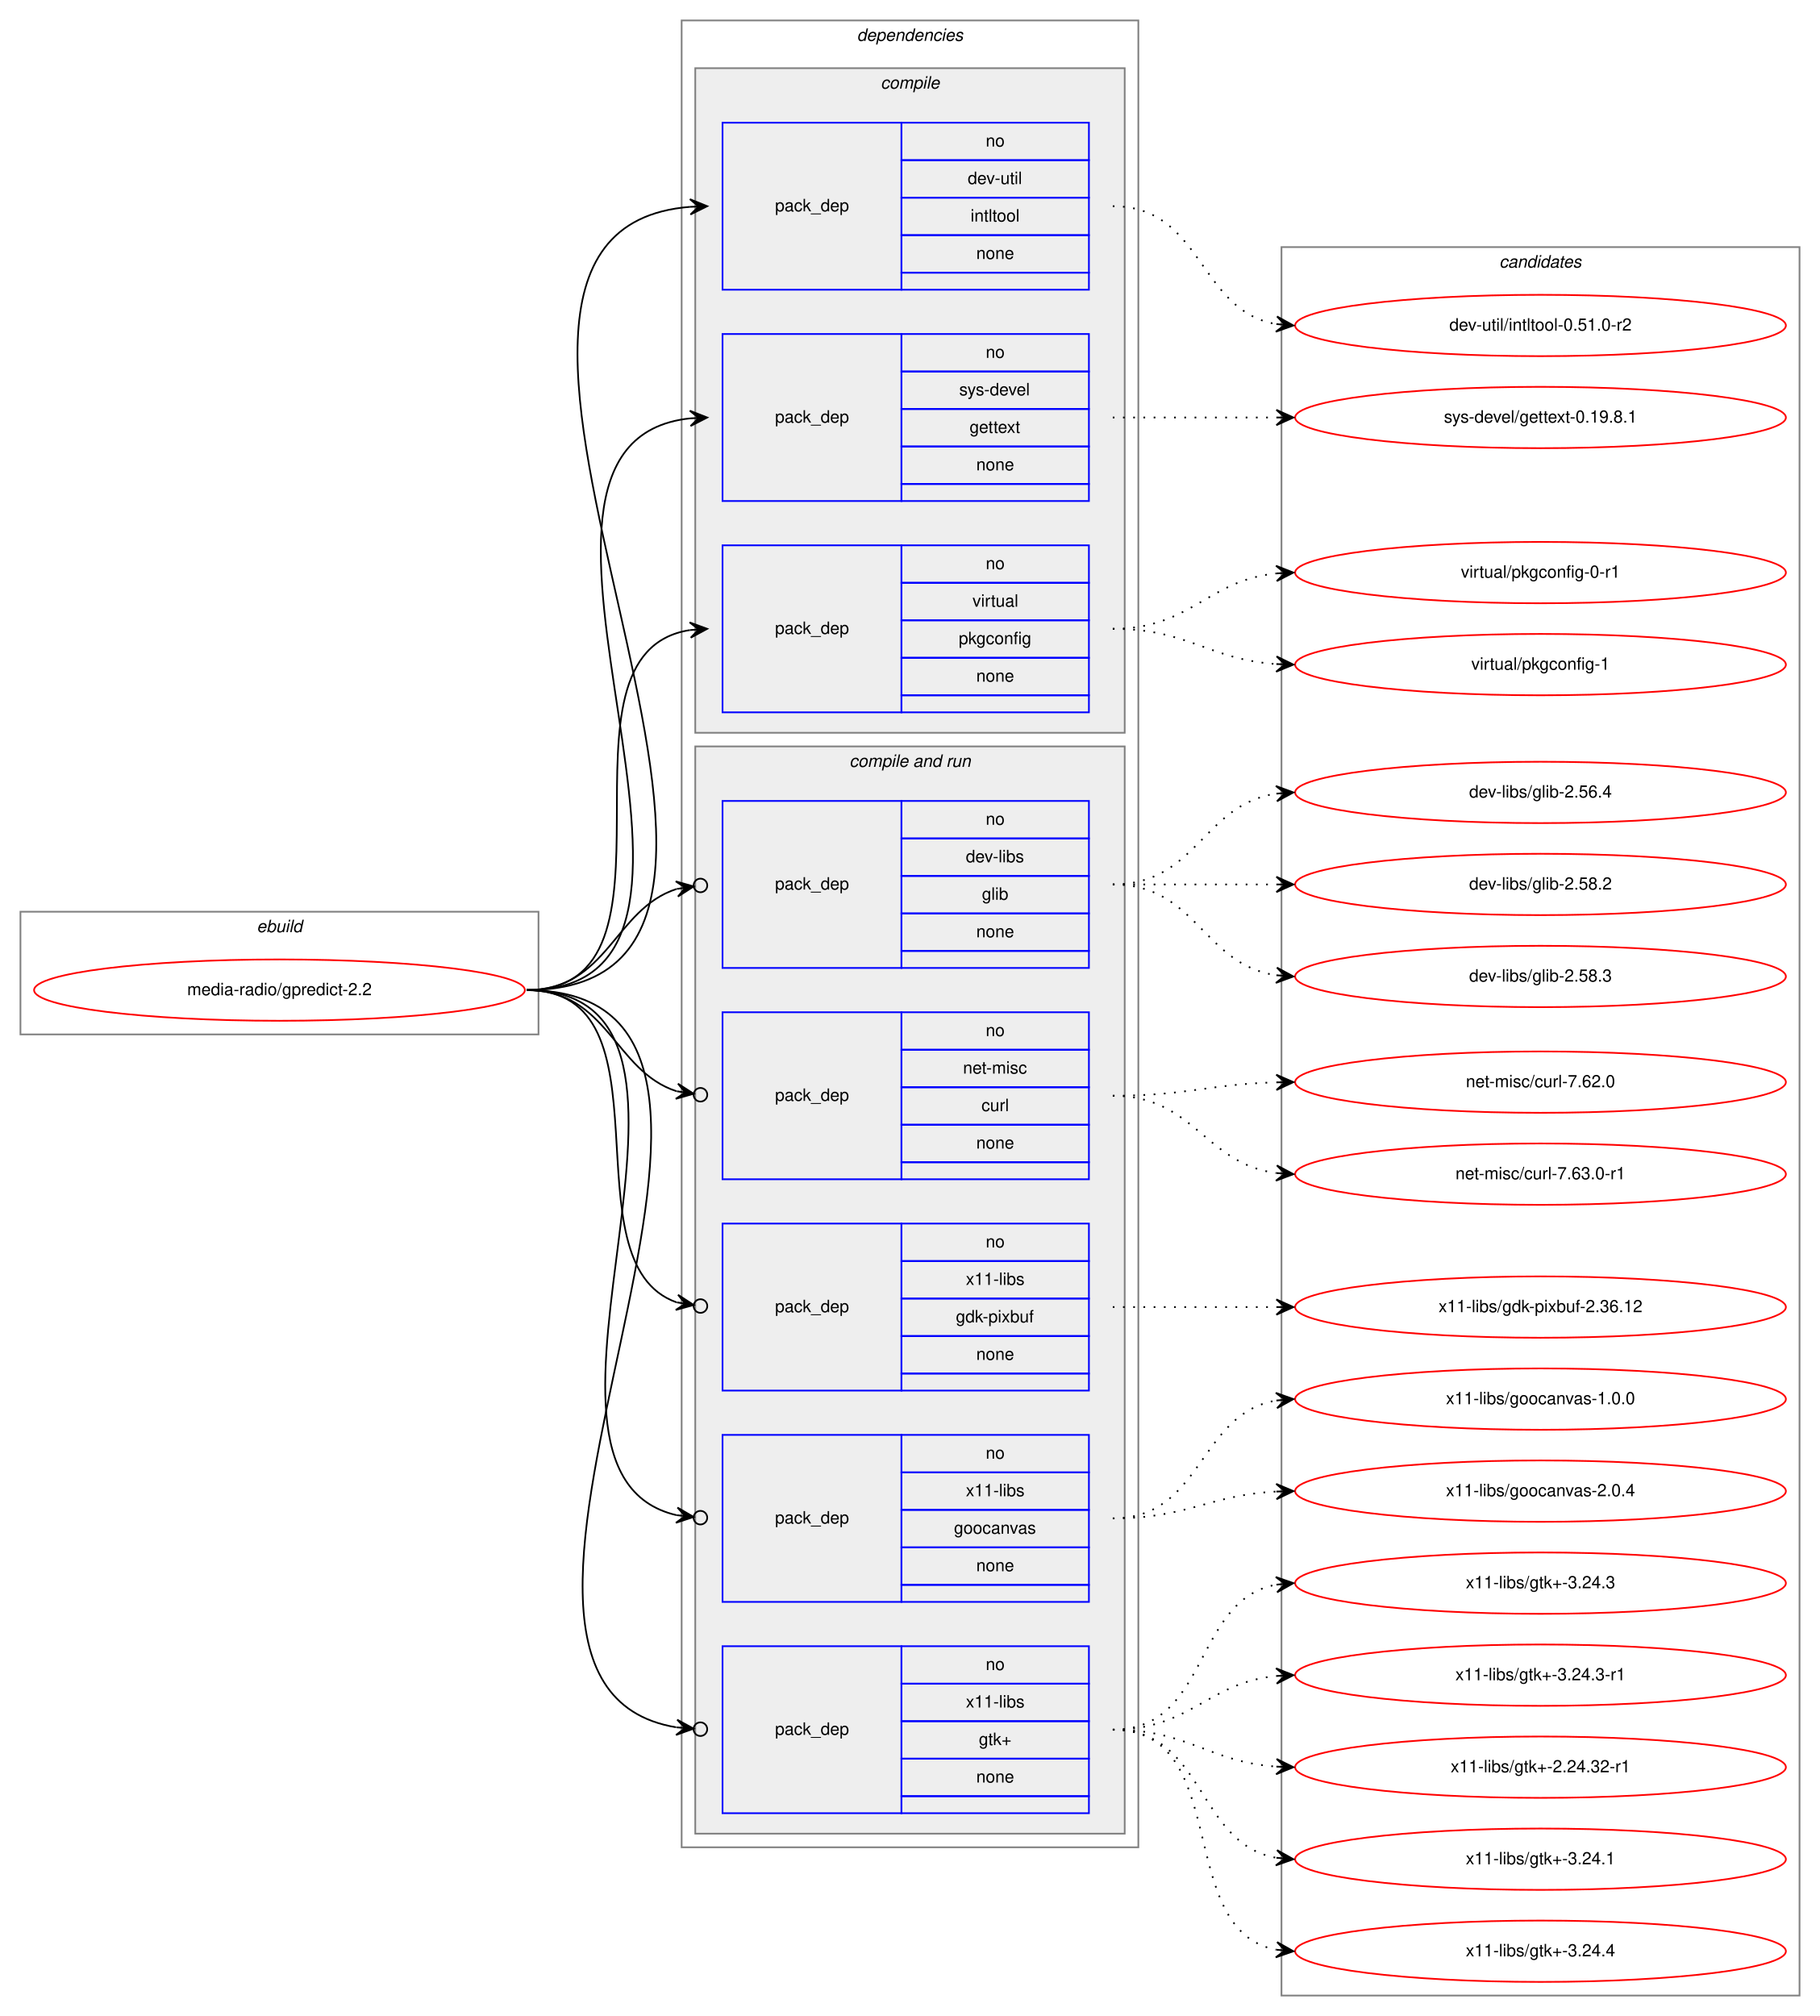
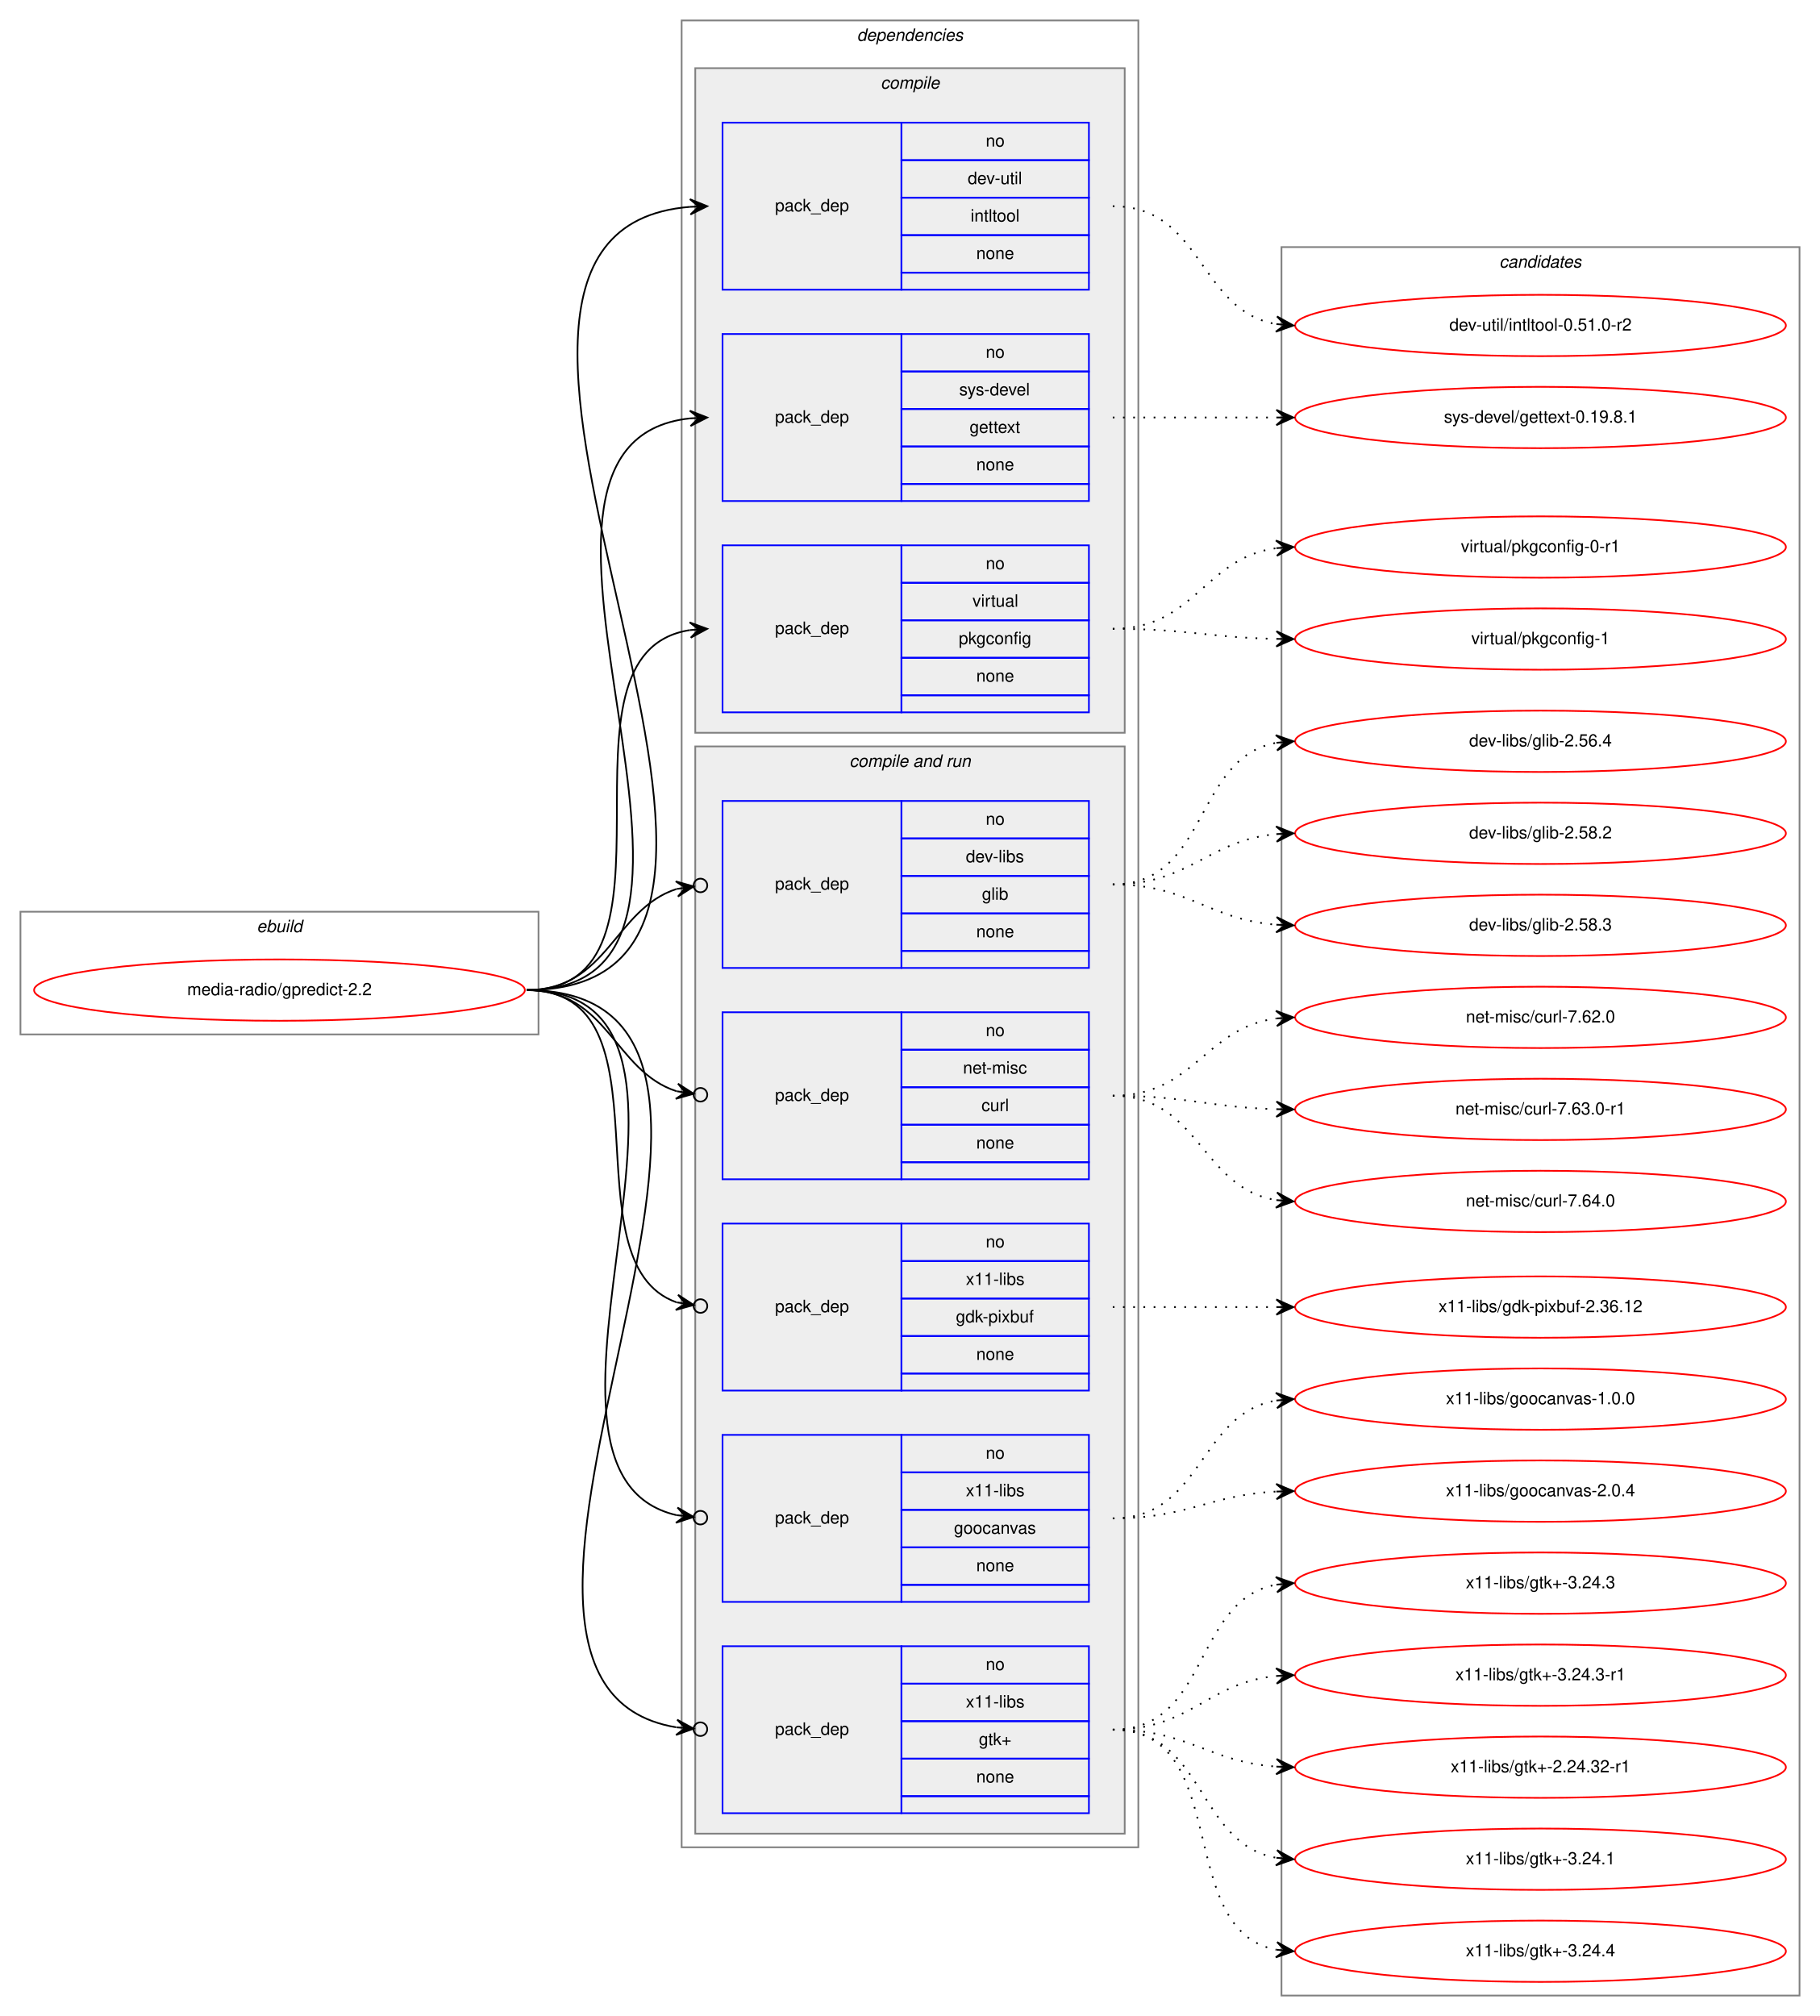
<svg xmlns="http://www.w3.org/2000/svg" xmlns:xlink="http://www.w3.org/1999/xlink" width="1068pt" height="1183pt" viewBox="0.00 0.00 1068.00 1183.00">
  <g id="graph0" class="graph" transform="scale(1 1) rotate(0) translate(4 1179)">
    <polygon fill="white" stroke="transparent" points="-4,4 -4,-1179 1064,-1179 1064,4 -4,4" />
    <g id="clust1" class="cluster">
      <polygon fill="none" stroke="gray" points="8,-572 8,-644 312,-644 312,-572 8,-572" />
      <text text-anchor="start" x="146.66" y="-632" font-family="Helvetica,sans-Serif" font-style="italic" font-size="10.00">ebuild</text>
    </g>
    <g id="clust2" class="cluster">
      <polygon fill="none" stroke="gray" points="396,-95 396,-1167 664,-1167 664,-95 396,-95" />
      <text text-anchor="start" x="498.88" y="-1155" font-family="Helvetica,sans-Serif" font-style="italic" font-size="10.00">dependencies</text>
    </g>
    <g id="clust3" class="cluster">
      <polygon fill="#eeeeee" stroke="gray" points="404,-749 404,-1139 656,-1139 656,-749 404,-749" />
      <text text-anchor="start" x="512.78" y="-1127" font-family="Helvetica,sans-Serif" font-style="italic" font-size="10.00">compile</text>
    </g>
    <g id="clust7" class="cluster">
      <polygon fill="#eeeeee" stroke="gray" points="404,-103 404,-741 656,-741 656,-103 404,-103" />
      <text text-anchor="start" x="494.44" y="-729" font-family="Helvetica,sans-Serif" font-style="italic" font-size="10.00">compile and run</text>
    </g>
    <g id="clust14" class="cluster">
      <polygon fill="none" stroke="gray" points="748,-8 748,-1034 1052,-1034 1052,-8 748,-8" />
      <text text-anchor="start" x="875.82" y="-1022" font-family="Helvetica,sans-Serif" font-style="italic" font-size="10.00">candidates</text>
    </g>
    <g id="node1" class="node">
      <g id="a_node1">
        <a xlink:href="../media-radio/gpredict-2.2.svg" xlink:title="media-radio/gpredict-2.2">
          <ellipse fill="none" stroke="red" cx="160" cy="-598" rx="144" ry="18" />
          <text text-anchor="middle" x="160" y="-595" font-family="Helvetica,sans-Serif" font-size="10.00">media-radio/gpredict-2.2</text>
        </a>
      </g>
    </g>
    <g id="node2" class="node">
      <polygon fill="none" stroke="blue" points="420,-1009 420,-1107 525,-1107 525,-1009 420,-1009" />
      <text text-anchor="start" x="450.82" y="-1055" font-family="Helvetica,sans-Serif" font-size="10.00">pack_dep</text>
      <polygon fill="none" stroke="blue" points="525,-1085 525,-1107 635,-1107 635,-1085 525,-1085" />
      <text text-anchor="start" x="574.44" y="-1093" font-family="Helvetica,sans-Serif" font-size="10.00">no</text>
      <polygon fill="none" stroke="blue" points="525,-1063 525,-1085 635,-1085 635,-1063 525,-1063" />
      <text text-anchor="start" x="563.89" y="-1071" font-family="Helvetica,sans-Serif" font-size="10.00">dev-util</text>
      <polygon fill="none" stroke="blue" points="525,-1041 525,-1063 635,-1063 635,-1041 525,-1041" />
      <text text-anchor="start" x="565.55" y="-1049" font-family="Helvetica,sans-Serif" font-size="10.00">intltool</text>
      <polygon fill="none" stroke="blue" points="525,-1019 525,-1041 635,-1041 635,-1019 525,-1019" />
      <text text-anchor="start" x="568.88" y="-1027" font-family="Helvetica,sans-Serif" font-size="10.00">none</text>
      <polygon fill="none" stroke="blue" points="525,-1009 525,-1019 635,-1019 635,-1009 525,-1009" />
    </g>
    <g id="edge1" class="edge">
      <path fill="none" stroke="black" d="M305,-598C511.32,-598 211.47,-1042.85 400.98,-1057.62" />
      <polygon fill="black" stroke="black" points="411,-1058 400.84,-1062.12 406,-1057.81 401.01,-1057.62 401.01,-1057.62 401.01,-1057.62 406,-1057.81 401.18,-1053.13 411,-1058 411,-1058" />
    </g>
    <g id="node3" class="node">
      <polygon fill="none" stroke="blue" points="420,-885 420,-983 525,-983 525,-885 420,-885" />
      <text text-anchor="start" x="450.82" y="-931" font-family="Helvetica,sans-Serif" font-size="10.00">pack_dep</text>
      <polygon fill="none" stroke="blue" points="525,-961 525,-983 635,-983 635,-961 525,-961" />
      <text text-anchor="start" x="574.44" y="-969" font-family="Helvetica,sans-Serif" font-size="10.00">no</text>
      <polygon fill="none" stroke="blue" points="525,-939 525,-961 635,-961 635,-939 525,-939" />
      <text text-anchor="start" x="558.89" y="-947" font-family="Helvetica,sans-Serif" font-size="10.00">sys-devel</text>
      <polygon fill="none" stroke="blue" points="525,-917 525,-939 635,-939 635,-917 525,-917" />
      <text text-anchor="start" x="564.99" y="-925" font-family="Helvetica,sans-Serif" font-size="10.00">gettext</text>
      <polygon fill="none" stroke="blue" points="525,-895 525,-917 635,-917 635,-895 525,-895" />
      <text text-anchor="start" x="568.88" y="-903" font-family="Helvetica,sans-Serif" font-size="10.00">none</text>
      <polygon fill="none" stroke="blue" points="525,-885 525,-895 635,-895 635,-885 525,-885" />
    </g>
    <g id="edge2" class="edge">
      <path fill="none" stroke="black" d="M305,-598C458.07,-598 263.53,-919.08 400.99,-933.5" />
      <polygon fill="black" stroke="black" points="411,-934 400.79,-937.99 406.01,-933.75 401.01,-933.5 401.01,-933.5 401.01,-933.5 406.01,-933.75 401.24,-929.01 411,-934 411,-934" />
    </g>
    <g id="node4" class="node">
      <polygon fill="none" stroke="blue" points="420,-761 420,-859 525,-859 525,-761 420,-761" />
      <text text-anchor="start" x="450.82" y="-807" font-family="Helvetica,sans-Serif" font-size="10.00">pack_dep</text>
      <polygon fill="none" stroke="blue" points="525,-837 525,-859 635,-859 635,-837 525,-837" />
      <text text-anchor="start" x="574.44" y="-845" font-family="Helvetica,sans-Serif" font-size="10.00">no</text>
      <polygon fill="none" stroke="blue" points="525,-815 525,-837 635,-837 635,-815 525,-815" />
      <text text-anchor="start" x="566.67" y="-823" font-family="Helvetica,sans-Serif" font-size="10.00">virtual</text>
      <polygon fill="none" stroke="blue" points="525,-793 525,-815 635,-815 635,-793 525,-793" />
      <text text-anchor="start" x="558.6" y="-801" font-family="Helvetica,sans-Serif" font-size="10.00">pkgconfig</text>
      <polygon fill="none" stroke="blue" points="525,-771 525,-793 635,-793 635,-771 525,-771" />
      <text text-anchor="start" x="568.88" y="-779" font-family="Helvetica,sans-Serif" font-size="10.00">none</text>
      <polygon fill="none" stroke="blue" points="525,-761 525,-771 635,-771 635,-761 525,-761" />
    </g>
    <g id="edge3" class="edge">
      <path fill="none" stroke="black" d="M305,-598C406.74,-598 312.57,-795.76 400.92,-809.27" />
      <polygon fill="black" stroke="black" points="411,-810 400.7,-813.77 406.01,-809.64 401.03,-809.28 401.03,-809.28 401.03,-809.28 406.01,-809.64 401.35,-804.79 411,-810 411,-810" />
    </g>
    <g id="node5" class="node">
      <polygon fill="none" stroke="blue" points="420,-611 420,-709 525,-709 525,-611 420,-611" />
      <text text-anchor="start" x="450.82" y="-657" font-family="Helvetica,sans-Serif" font-size="10.00">pack_dep</text>
      <polygon fill="none" stroke="blue" points="525,-687 525,-709 635,-709 635,-687 525,-687" />
      <text text-anchor="start" x="574.44" y="-695" font-family="Helvetica,sans-Serif" font-size="10.00">no</text>
      <polygon fill="none" stroke="blue" points="525,-665 525,-687 635,-687 635,-665 525,-665" />
      <text text-anchor="start" x="562.78" y="-673" font-family="Helvetica,sans-Serif" font-size="10.00">dev-libs</text>
      <polygon fill="none" stroke="blue" points="525,-643 525,-665 635,-665 635,-643 525,-643" />
      <text text-anchor="start" x="572.22" y="-651" font-family="Helvetica,sans-Serif" font-size="10.00">glib</text>
      <polygon fill="none" stroke="blue" points="525,-621 525,-643 635,-643 635,-621 525,-621" />
      <text text-anchor="start" x="568.88" y="-629" font-family="Helvetica,sans-Serif" font-size="10.00">none</text>
      <polygon fill="none" stroke="blue" points="525,-611 525,-621 635,-621 635,-611 525,-611" />
    </g>
    <g id="edge4" class="edge">
      <path fill="none" stroke="black" d="M305,-598C352.76,-598 356.31,-645.47 393.01,-657.34" />
      <ellipse fill="none" stroke="black" cx="407.04" cy="-659.41" rx="4" ry="4" />
      <polygon fill="black" stroke="black" points="403.09,-658.83 392.53,-661.81 398.14,-658.1 393.19,-657.36 393.19,-657.36 393.19,-657.36 398.14,-658.1 393.85,-652.91 403.09,-658.83 403.09,-658.83" />
    </g>
    <g id="node6" class="node">
      <polygon fill="none" stroke="blue" points="420,-487 420,-585 525,-585 525,-487 420,-487" />
      <text text-anchor="start" x="450.82" y="-533" font-family="Helvetica,sans-Serif" font-size="10.00">pack_dep</text>
      <polygon fill="none" stroke="blue" points="525,-563 525,-585 635,-585 635,-563 525,-563" />
      <text text-anchor="start" x="574.44" y="-571" font-family="Helvetica,sans-Serif" font-size="10.00">no</text>
      <polygon fill="none" stroke="blue" points="525,-541 525,-563 635,-563 635,-541 525,-541" />
      <text text-anchor="start" x="561.11" y="-549" font-family="Helvetica,sans-Serif" font-size="10.00">net-misc</text>
      <polygon fill="none" stroke="blue" points="525,-519 525,-541 635,-541 635,-519 525,-519" />
      <text text-anchor="start" x="571.95" y="-527" font-family="Helvetica,sans-Serif" font-size="10.00">curl</text>
      <polygon fill="none" stroke="blue" points="525,-497 525,-519 635,-519 635,-497 525,-497" />
      <text text-anchor="start" x="568.88" y="-505" font-family="Helvetica,sans-Serif" font-size="10.00">none</text>
      <polygon fill="none" stroke="blue" points="525,-487 525,-497 635,-497 635,-487 525,-487" />
    </g>
    <g id="edge5" class="edge">
      <path fill="none" stroke="black" d="M305,-598C352.76,-598 356.31,-550.53 393.01,-538.66" />
      <ellipse fill="none" stroke="black" cx="407.04" cy="-536.59" rx="4" ry="4" />
      <polygon fill="black" stroke="black" points="403.09,-537.17 393.85,-543.09 398.14,-537.9 393.19,-538.64 393.19,-538.64 393.19,-538.64 398.14,-537.9 392.53,-534.19 403.09,-537.17 403.09,-537.17" />
    </g>
    <g id="node7" class="node">
      <polygon fill="none" stroke="blue" points="420,-363 420,-461 525,-461 525,-363 420,-363" />
      <text text-anchor="start" x="450.82" y="-409" font-family="Helvetica,sans-Serif" font-size="10.00">pack_dep</text>
      <polygon fill="none" stroke="blue" points="525,-439 525,-461 635,-461 635,-439 525,-439" />
      <text text-anchor="start" x="574.44" y="-447" font-family="Helvetica,sans-Serif" font-size="10.00">no</text>
      <polygon fill="none" stroke="blue" points="525,-417 525,-439 635,-439 635,-417 525,-417" />
      <text text-anchor="start" x="562.78" y="-425" font-family="Helvetica,sans-Serif" font-size="10.00">x11-libs</text>
      <polygon fill="none" stroke="blue" points="525,-395 525,-417 635,-417 635,-395 525,-395" />
      <text text-anchor="start" x="556.94" y="-403" font-family="Helvetica,sans-Serif" font-size="10.00">gdk-pixbuf</text>
      <polygon fill="none" stroke="blue" points="525,-373 525,-395 635,-395 635,-373 525,-373" />
      <text text-anchor="start" x="568.88" y="-381" font-family="Helvetica,sans-Serif" font-size="10.00">none</text>
      <polygon fill="none" stroke="blue" points="525,-363 525,-373 635,-373 635,-363 525,-363" />
    </g>
    <g id="edge6" class="edge">
      <path fill="none" stroke="black" d="M305,-598C393.27,-598 327.1,-437.91 393.05,-414.77" />
      <ellipse fill="none" stroke="black" cx="407.05" cy="-412.61" rx="4" ry="4" />
      <polygon fill="black" stroke="black" points="403.09,-413.22 393.9,-419.2 398.15,-413.99 393.21,-414.75 393.21,-414.75 393.21,-414.75 398.15,-413.99 392.52,-410.3 403.09,-413.22 403.09,-413.22" />
    </g>
    <g id="node8" class="node">
      <polygon fill="none" stroke="blue" points="420,-239 420,-337 525,-337 525,-239 420,-239" />
      <text text-anchor="start" x="450.82" y="-285" font-family="Helvetica,sans-Serif" font-size="10.00">pack_dep</text>
      <polygon fill="none" stroke="blue" points="525,-315 525,-337 635,-337 635,-315 525,-315" />
      <text text-anchor="start" x="574.44" y="-323" font-family="Helvetica,sans-Serif" font-size="10.00">no</text>
      <polygon fill="none" stroke="blue" points="525,-293 525,-315 635,-315 635,-293 525,-293" />
      <text text-anchor="start" x="562.78" y="-301" font-family="Helvetica,sans-Serif" font-size="10.00">x11-libs</text>
      <polygon fill="none" stroke="blue" points="525,-271 525,-293 635,-293 635,-271 525,-271" />
      <text text-anchor="start" x="555.82" y="-279" font-family="Helvetica,sans-Serif" font-size="10.00">goocanvas</text>
      <polygon fill="none" stroke="blue" points="525,-249 525,-271 635,-271 635,-249 525,-249" />
      <text text-anchor="start" x="568.88" y="-257" font-family="Helvetica,sans-Serif" font-size="10.00">none</text>
      <polygon fill="none" stroke="blue" points="525,-239 525,-249 635,-249 635,-239 525,-239" />
    </g>
    <g id="edge7" class="edge">
      <path fill="none" stroke="black" d="M305,-598C443.93,-598 281.7,-315.8 392.98,-289.9" />
      <ellipse fill="none" stroke="black" cx="407.02" cy="-288.42" rx="4" ry="4" />
      <polygon fill="black" stroke="black" points="403.04,-288.84 393.57,-294.36 398.07,-289.36 393.1,-289.89 393.1,-289.89 393.1,-289.89 398.07,-289.36 392.63,-285.41 403.04,-288.84 403.04,-288.84" />
    </g>
    <g id="node9" class="node">
      <polygon fill="none" stroke="blue" points="420,-115 420,-213 525,-213 525,-115 420,-115" />
      <text text-anchor="start" x="450.82" y="-161" font-family="Helvetica,sans-Serif" font-size="10.00">pack_dep</text>
      <polygon fill="none" stroke="blue" points="525,-191 525,-213 635,-213 635,-191 525,-191" />
      <text text-anchor="start" x="574.44" y="-199" font-family="Helvetica,sans-Serif" font-size="10.00">no</text>
      <polygon fill="none" stroke="blue" points="525,-169 525,-191 635,-191 635,-169 525,-169" />
      <text text-anchor="start" x="562.78" y="-177" font-family="Helvetica,sans-Serif" font-size="10.00">x11-libs</text>
      <polygon fill="none" stroke="blue" points="525,-147 525,-169 635,-169 635,-147 525,-147" />
      <text text-anchor="start" x="570.41" y="-155" font-family="Helvetica,sans-Serif" font-size="10.00">gtk+</text>
      <polygon fill="none" stroke="blue" points="525,-125 525,-147 635,-147 635,-125 525,-125" />
      <text text-anchor="start" x="568.88" y="-133" font-family="Helvetica,sans-Serif" font-size="10.00">none</text>
      <polygon fill="none" stroke="blue" points="525,-115 525,-125 635,-125 635,-115 525,-115" />
    </g>
    <g id="edge8" class="edge">
      <path fill="none" stroke="black" d="M305,-598C496.97,-598 231.23,-192.34 392.81,-165.4" />
      <ellipse fill="none" stroke="black" cx="407.01" cy="-164.31" rx="4" ry="4" />
      <polygon fill="black" stroke="black" points="403.02,-164.62 393.4,-169.87 398.04,-165 393.05,-165.38 393.05,-165.38 393.05,-165.38 398.04,-165 392.71,-160.9 403.02,-164.62 403.02,-164.62" />
    </g>
    <g id="node10" class="node">
      <g id="a_node10">
        <a xlink:href="../dev-util/intltool-0.51.0-r2.svg" xlink:title="dev-util/intltool-0.51.0-r2">
          <ellipse fill="none" stroke="red" cx="900" cy="-988" rx="144" ry="18" />
          <text text-anchor="middle" x="900" y="-985" font-family="Helvetica,sans-Serif" font-size="10.00">dev-util/intltool-0.51.0-r2</text>
        </a>
      </g>
    </g>
    <g id="edge9" class="edge">
      <path fill="none" stroke="black" stroke-dasharray="1,5" d="M649,-1058C701.82,-1058 699.17,-996.73 744.84,-988.83" />
      <polygon fill="black" stroke="black" points="755,-988 745.4,-993.3 750.02,-988.41 745.03,-988.82 745.03,-988.82 745.03,-988.82 750.02,-988.41 744.67,-984.33 755,-988 755,-988" />
    </g>
    <g id="node11" class="node">
      <g id="a_node11">
        <a xlink:href="../sys-devel/gettext-0.19.8.1.svg" xlink:title="sys-devel/gettext-0.19.8.1">
          <ellipse fill="none" stroke="red" cx="900" cy="-934" rx="144" ry="18" />
          <text text-anchor="middle" x="900" y="-931" font-family="Helvetica,sans-Serif" font-size="10.00">sys-devel/gettext-0.19.8.1</text>
        </a>
      </g>
    </g>
    <g id="edge10" class="edge">
      <path fill="none" stroke="black" stroke-dasharray="1,5" d="M649,-934C692.43,-934 705.83,-934 744.57,-934" />
      <polygon fill="black" stroke="black" points="755,-934 745,-938.5 750,-934 745,-934 745,-934 745,-934 750,-934 745,-929.5 755,-934 755,-934" />
    </g>
    <g id="node12" class="node">
      <g id="a_node12">
        <a xlink:href="../virtual/pkgconfig-0-r1.svg" xlink:title="virtual/pkgconfig-0-r1">
-           <ellipse fill="none" stroke="red" cx="900" cy="-843" rx="144" ry="18" />
-           <text text-anchor="middle" x="900" y="-840" font-family="Helvetica,sans-Serif" font-size="10.00">virtual/pkgconfig-0-r1</text>
+           <ellipse fill="none" stroke="red" cx="900" cy="-858" rx="144" ry="18" />
+           <text text-anchor="middle" x="900" y="-855" font-family="Helvetica,sans-Serif" font-size="10.00">virtual/pkgconfig-0-r1</text>
        </a>
      </g>
    </g>
    <g id="edge11" class="edge">
-       <path fill="none" stroke="black" stroke-dasharray="1,5" d="M649,-810C694.78,-810 704.38,-838.4 744.93,-842.51" />
-       <polygon fill="black" stroke="black" points="755,-843 744.79,-847.01 750.01,-842.76 745.01,-842.51 745.01,-842.51 745.01,-842.51 750.01,-842.76 745.23,-838.02 755,-843 755,-843" />
+       <path fill="none" stroke="black" stroke-dasharray="1,5" d="M649,-810C697.08,-810 702.68,-851.49 744.79,-857.32" />
+       <polygon fill="black" stroke="black" points="755,-858 744.72,-861.83 750.01,-857.67 745.02,-857.34 745.02,-857.34 745.02,-857.34 750.01,-857.67 745.32,-852.85 755,-858 755,-858" />
    </g>
    <g id="node13" class="node">
      <g id="a_node13">
        <a xlink:href="../virtual/pkgconfig-1.svg" xlink:title="virtual/pkgconfig-1">
-           <ellipse fill="none" stroke="red" cx="900" cy="-789" rx="144" ry="18" />
-           <text text-anchor="middle" x="900" y="-786" font-family="Helvetica,sans-Serif" font-size="10.00">virtual/pkgconfig-1</text>
+           <ellipse fill="none" stroke="red" cx="900" cy="-804" rx="144" ry="18" />
+           <text text-anchor="middle" x="900" y="-801" font-family="Helvetica,sans-Serif" font-size="10.00">virtual/pkgconfig-1</text>
        </a>
      </g>
    </g>
    <g id="edge12" class="edge">
-       <path fill="none" stroke="black" stroke-dasharray="1,5" d="M649,-810C693.46,-810 705.29,-792 744.9,-789.33" />
-       <polygon fill="black" stroke="black" points="755,-789 745.15,-793.82 750,-789.16 745.01,-789.33 745.01,-789.33 745.01,-789.33 750,-789.16 744.86,-784.83 755,-789 755,-789" />
+       <path fill="none" stroke="black" stroke-dasharray="1,5" d="M649,-810C692.5,-810 705.78,-804.9 744.56,-804.1" />
+       <polygon fill="black" stroke="black" points="755,-804 745.05,-808.6 750,-804.05 745,-804.1 745,-804.1 745,-804.1 750,-804.05 744.96,-799.6 755,-804 755,-804" />
    </g>
    <g id="node14" class="node">
      <g id="a_node14">
        <a xlink:href="../dev-libs/glib-2.56.4.svg" xlink:title="dev-libs/glib-2.56.4">
-           <ellipse fill="none" stroke="red" cx="900" cy="-714" rx="144" ry="18" />
-           <text text-anchor="middle" x="900" y="-711" font-family="Helvetica,sans-Serif" font-size="10.00">dev-libs/glib-2.56.4</text>
+           <ellipse fill="none" stroke="red" cx="900" cy="-744" rx="144" ry="18" />
+           <text text-anchor="middle" x="900" y="-741" font-family="Helvetica,sans-Serif" font-size="10.00">dev-libs/glib-2.56.4</text>
        </a>
      </g>
    </g>
    <g id="edge13" class="edge">
-       <path fill="none" stroke="black" stroke-dasharray="1,5" d="M649,-660C698.26,-660 701.85,-706.87 744.86,-713.28" />
-       <polygon fill="black" stroke="black" points="755,-714 744.71,-717.78 750.01,-713.64 745.03,-713.29 745.03,-713.29 745.03,-713.29 750.01,-713.64 745.35,-708.8 755,-714 755,-714" />
+       <path fill="none" stroke="black" stroke-dasharray="1,5" d="M649,-660C705.47,-660 696.34,-734.14 744.87,-743.11" />
+       <polygon fill="black" stroke="black" points="755,-744 744.65,-747.61 750.02,-743.56 745.04,-743.13 745.04,-743.13 745.04,-743.13 750.02,-743.56 745.43,-738.65 755,-744 755,-744" />
    </g>
    <g id="node15" class="node">
      <g id="a_node15">
        <a xlink:href="../dev-libs/glib-2.58.2.svg" xlink:title="dev-libs/glib-2.58.2">
-           <ellipse fill="none" stroke="red" cx="900" cy="-660" rx="144" ry="18" />
-           <text text-anchor="middle" x="900" y="-657" font-family="Helvetica,sans-Serif" font-size="10.00">dev-libs/glib-2.58.2</text>
+           <ellipse fill="none" stroke="red" cx="900" cy="-690" rx="144" ry="18" />
+           <text text-anchor="middle" x="900" y="-687" font-family="Helvetica,sans-Serif" font-size="10.00">dev-libs/glib-2.58.2</text>
        </a>
      </g>
    </g>
    <g id="edge14" class="edge">
-       <path fill="none" stroke="black" stroke-dasharray="1,5" d="M649,-660C692.43,-660 705.83,-660 744.57,-660" />
-       <polygon fill="black" stroke="black" points="755,-660 745,-664.5 750,-660 745,-660 745,-660 745,-660 750,-660 745,-655.5 755,-660 755,-660" />
+       <path fill="none" stroke="black" stroke-dasharray="1,5" d="M649,-660C694.42,-660 704.66,-685.82 744.99,-689.55" />
+       <polygon fill="black" stroke="black" points="755,-690 744.81,-694.05 750,-689.78 745.01,-689.55 745.01,-689.55 745.01,-689.55 750,-689.78 745.21,-685.06 755,-690 755,-690" />
    </g>
    <g id="node16" class="node">
      <g id="a_node16">
        <a xlink:href="../dev-libs/glib-2.58.3.svg" xlink:title="dev-libs/glib-2.58.3">
-           <ellipse fill="none" stroke="red" cx="900" cy="-606" rx="144" ry="18" />
-           <text text-anchor="middle" x="900" y="-603" font-family="Helvetica,sans-Serif" font-size="10.00">dev-libs/glib-2.58.3</text>
+           <ellipse fill="none" stroke="red" cx="900" cy="-636" rx="144" ry="18" />
+           <text text-anchor="middle" x="900" y="-633" font-family="Helvetica,sans-Serif" font-size="10.00">dev-libs/glib-2.58.3</text>
        </a>
      </g>
    </g>
    <g id="edge15" class="edge">
-       <path fill="none" stroke="black" stroke-dasharray="1,5" d="M649,-660C698.26,-660 701.85,-613.13 744.86,-606.72" />
-       <polygon fill="black" stroke="black" points="755,-606 745.35,-611.2 750.01,-606.36 745.03,-606.71 745.03,-606.71 745.03,-606.71 750.01,-606.36 744.71,-602.22 755,-606 755,-606" />
+       <path fill="none" stroke="black" stroke-dasharray="1,5" d="M649,-660C693.72,-660 705.09,-639.43 744.86,-636.38" />
+       <polygon fill="black" stroke="black" points="755,-636 745.17,-640.87 750,-636.19 745.01,-636.37 745.01,-636.37 745.01,-636.37 750,-636.19 744.84,-631.87 755,-636 755,-636" />
    </g>
    <g id="node17" class="node">
      <g id="a_node17">
        <a xlink:href="../net-misc/curl-7.62.0.svg" xlink:title="net-misc/curl-7.62.0">
-           <ellipse fill="none" stroke="red" cx="900" cy="-544" rx="144" ry="18" />
-           <text text-anchor="middle" x="900" y="-541" font-family="Helvetica,sans-Serif" font-size="10.00">net-misc/curl-7.62.0</text>
+           <ellipse fill="none" stroke="red" cx="900" cy="-582" rx="144" ry="18" />
+           <text text-anchor="middle" x="900" y="-579" font-family="Helvetica,sans-Serif" font-size="10.00">net-misc/curl-7.62.0</text>
        </a>
      </g>
    </g>
    <g id="edge16" class="edge">
-       <path fill="none" stroke="black" stroke-dasharray="1,5" d="M649,-536C692.55,-536 705.74,-542.8 744.55,-543.86" />
-       <polygon fill="black" stroke="black" points="755,-544 744.94,-548.37 750,-543.93 745,-543.87 745,-543.87 745,-543.87 750,-543.93 745.06,-539.37 755,-544 755,-544" />
+       <path fill="none" stroke="black" stroke-dasharray="1,5" d="M649,-536C696.74,-536 702.94,-575.76 744.85,-581.35" />
+       <polygon fill="black" stroke="black" points="755,-582 744.73,-585.85 750.01,-581.68 745.02,-581.36 745.02,-581.36 745.02,-581.36 750.01,-581.68 745.31,-576.87 755,-582 755,-582" />
    </g>
    <g id="node18" class="node">
      <g id="a_node18">
        <a xlink:href="../net-misc/curl-7.63.0-r1.svg" xlink:title="net-misc/curl-7.63.0-r1">
-           <ellipse fill="none" stroke="red" cx="900" cy="-490" rx="144" ry="18" />
-           <text text-anchor="middle" x="900" y="-487" font-family="Helvetica,sans-Serif" font-size="10.00">net-misc/curl-7.63.0-r1</text>
+           <ellipse fill="none" stroke="red" cx="900" cy="-528" rx="144" ry="18" />
+           <text text-anchor="middle" x="900" y="-525" font-family="Helvetica,sans-Serif" font-size="10.00">net-misc/curl-7.63.0-r1</text>
        </a>
      </g>
    </g>
    <g id="edge17" class="edge">
-       <path fill="none" stroke="black" stroke-dasharray="1,5" d="M649,-536C696.74,-536 702.94,-496.24 744.85,-490.65" />
-       <polygon fill="black" stroke="black" points="755,-490 745.31,-495.13 750.01,-490.32 745.02,-490.64 745.02,-490.64 745.02,-490.64 750.01,-490.32 744.73,-486.15 755,-490 755,-490" />
+       <path fill="none" stroke="black" stroke-dasharray="1,5" d="M649,-536C692.55,-536 705.74,-529.2 744.55,-528.14" />
+       <polygon fill="black" stroke="black" points="755,-528 745.06,-532.63 750,-528.07 745,-528.13 745,-528.13 745,-528.13 750,-528.07 744.94,-523.63 755,-528 755,-528" />
    </g>
    <g id="node19" class="node">
      <g id="a_node19">
+         <a xlink:href="../net-misc/curl-7.64.0.svg" xlink:title="net-misc/curl-7.64.0">
+           <ellipse fill="none" stroke="red" cx="900" cy="-474" rx="144" ry="18" />
+           <text text-anchor="middle" x="900" y="-471" font-family="Helvetica,sans-Serif" font-size="10.00">net-misc/curl-7.64.0</text>
+         </a>
+       </g>
+     </g>
+     <g id="edge18" class="edge">
+       <path fill="none" stroke="black" stroke-dasharray="1,5" d="M649,-536C699.95,-536 700.59,-481.96 744.86,-474.78" />
+       <polygon fill="black" stroke="black" points="755,-474 745.38,-479.26 750.01,-474.39 745.03,-474.77 745.03,-474.77 745.03,-474.77 750.01,-474.39 744.68,-470.28 755,-474 755,-474" />
+     </g>
+     <g id="node20" class="node">
+       <g id="a_node20">
        <a xlink:href="../x11-libs/gdk-pixbuf-2.36.12.svg" xlink:title="x11-libs/gdk-pixbuf-2.36.12">
          <ellipse fill="none" stroke="red" cx="900" cy="-412" rx="144" ry="18" />
          <text text-anchor="middle" x="900" y="-409" font-family="Helvetica,sans-Serif" font-size="10.00">x11-libs/gdk-pixbuf-2.36.12</text>
        </a>
      </g>
    </g>
-     <g id="edge18" class="edge">
+     <g id="edge19" class="edge">
      <path fill="none" stroke="black" stroke-dasharray="1,5" d="M649,-412C692.43,-412 705.83,-412 744.57,-412" />
      <polygon fill="black" stroke="black" points="755,-412 745,-416.5 750,-412 745,-412 745,-412 745,-412 750,-412 745,-407.5 755,-412 755,-412" />
    </g>
-     <g id="node20" class="node">
-       <g id="a_node20">
+     <g id="node21" class="node">
+       <g id="a_node21">
        <a xlink:href="../x11-libs/goocanvas-1.0.0.svg" xlink:title="x11-libs/goocanvas-1.0.0">
          <ellipse fill="none" stroke="red" cx="900" cy="-358" rx="144" ry="18" />
          <text text-anchor="middle" x="900" y="-355" font-family="Helvetica,sans-Serif" font-size="10.00">x11-libs/goocanvas-1.0.0</text>
        </a>
      </g>
    </g>
-     <g id="edge19" class="edge">
+     <g id="edge20" class="edge">
      <path fill="none" stroke="black" stroke-dasharray="1,5" d="M649,-288C701.82,-288 699.17,-349.27 744.84,-357.17" />
      <polygon fill="black" stroke="black" points="755,-358 744.67,-361.67 750.02,-357.59 745.03,-357.18 745.03,-357.18 745.03,-357.18 750.02,-357.59 745.4,-352.7 755,-358 755,-358" />
    </g>
-     <g id="node21" class="node">
-       <g id="a_node21">
+     <g id="node22" class="node">
+       <g id="a_node22">
        <a xlink:href="../x11-libs/goocanvas-2.0.4.svg" xlink:title="x11-libs/goocanvas-2.0.4">
          <ellipse fill="none" stroke="red" cx="900" cy="-304" rx="144" ry="18" />
          <text text-anchor="middle" x="900" y="-301" font-family="Helvetica,sans-Serif" font-size="10.00">x11-libs/goocanvas-2.0.4</text>
        </a>
      </g>
    </g>
-     <g id="edge20" class="edge">
+     <g id="edge21" class="edge">
      <path fill="none" stroke="black" stroke-dasharray="1,5" d="M649,-288C693.11,-288 705.56,-301.71 744.97,-303.75" />
      <polygon fill="black" stroke="black" points="755,-304 744.89,-308.25 750,-303.87 745,-303.75 745,-303.75 745,-303.75 750,-303.87 745.12,-299.25 755,-304 755,-304" />
    </g>
-     <g id="node22" class="node">
-       <g id="a_node22">
+     <g id="node23" class="node">
+       <g id="a_node23">
        <a xlink:href="../x11-libs/gtk+-3.24.3.svg" xlink:title="x11-libs/gtk+-3.24.3">
          <ellipse fill="none" stroke="red" cx="900" cy="-250" rx="144" ry="18" />
          <text text-anchor="middle" x="900" y="-247" font-family="Helvetica,sans-Serif" font-size="10.00">x11-libs/gtk+-3.24.3</text>
        </a>
      </g>
    </g>
-     <g id="edge21" class="edge">
+     <g id="edge22" class="edge">
      <path fill="none" stroke="black" stroke-dasharray="1,5" d="M649,-164C705.99,-164 695.91,-239.9 744.78,-249.09" />
      <polygon fill="black" stroke="black" points="755,-250 744.64,-253.6 750.02,-249.56 745.04,-249.12 745.04,-249.12 745.04,-249.12 750.02,-249.56 745.44,-244.63 755,-250 755,-250" />
    </g>
-     <g id="node23" class="node">
-       <g id="a_node23">
+     <g id="node24" class="node">
+       <g id="a_node24">
        <a xlink:href="../x11-libs/gtk+-3.24.3-r1.svg" xlink:title="x11-libs/gtk+-3.24.3-r1">
          <ellipse fill="none" stroke="red" cx="900" cy="-196" rx="144" ry="18" />
          <text text-anchor="middle" x="900" y="-193" font-family="Helvetica,sans-Serif" font-size="10.00">x11-libs/gtk+-3.24.3-r1</text>
        </a>
      </g>
    </g>
-     <g id="edge22" class="edge">
+     <g id="edge23" class="edge">
      <path fill="none" stroke="black" stroke-dasharray="1,5" d="M649,-164C694.65,-164 704.48,-191.54 744.95,-195.52" />
      <polygon fill="black" stroke="black" points="755,-196 744.8,-200.02 750.01,-195.76 745.01,-195.53 745.01,-195.53 745.01,-195.53 750.01,-195.76 745.22,-191.03 755,-196 755,-196" />
    </g>
-     <g id="node24" class="node">
-       <g id="a_node24">
+     <g id="node25" class="node">
+       <g id="a_node25">
        <a xlink:href="../x11-libs/gtk+-2.24.32-r1.svg" xlink:title="x11-libs/gtk+-2.24.32-r1">
          <ellipse fill="none" stroke="red" cx="900" cy="-142" rx="144" ry="18" />
          <text text-anchor="middle" x="900" y="-139" font-family="Helvetica,sans-Serif" font-size="10.00">x11-libs/gtk+-2.24.32-r1</text>
        </a>
      </g>
    </g>
-     <g id="edge23" class="edge">
+     <g id="edge24" class="edge">
      <path fill="none" stroke="black" stroke-dasharray="1,5" d="M649,-164C693.54,-164 705.22,-145.14 744.89,-142.35" />
      <polygon fill="black" stroke="black" points="755,-142 745.16,-146.84 750,-142.17 745.01,-142.34 745.01,-142.34 745.01,-142.34 750,-142.17 744.85,-137.84 755,-142 755,-142" />
    </g>
-     <g id="node25" class="node">
-       <g id="a_node25">
+     <g id="node26" class="node">
+       <g id="a_node26">
        <a xlink:href="../x11-libs/gtk+-3.24.1.svg" xlink:title="x11-libs/gtk+-3.24.1">
          <ellipse fill="none" stroke="red" cx="900" cy="-88" rx="144" ry="18" />
          <text text-anchor="middle" x="900" y="-85" font-family="Helvetica,sans-Serif" font-size="10.00">x11-libs/gtk+-3.24.1</text>
        </a>
      </g>
    </g>
-     <g id="edge24" class="edge">
+     <g id="edge25" class="edge">
      <path fill="none" stroke="black" stroke-dasharray="1,5" d="M649,-164C703.35,-164 698.01,-97.2 744.89,-88.85" />
      <polygon fill="black" stroke="black" points="755,-88 745.41,-93.33 750.02,-88.42 745.04,-88.84 745.04,-88.84 745.04,-88.84 750.02,-88.42 744.66,-84.36 755,-88 755,-88" />
    </g>
-     <g id="node26" class="node">
-       <g id="a_node26">
+     <g id="node27" class="node">
+       <g id="a_node27">
        <a xlink:href="../x11-libs/gtk+-3.24.4.svg" xlink:title="x11-libs/gtk+-3.24.4">
          <ellipse fill="none" stroke="red" cx="900" cy="-34" rx="144" ry="18" />
          <text text-anchor="middle" x="900" y="-31" font-family="Helvetica,sans-Serif" font-size="10.00">x11-libs/gtk+-3.24.4</text>
        </a>
      </g>
    </g>
-     <g id="edge25" class="edge">
+     <g id="edge26" class="edge">
      <path fill="none" stroke="black" stroke-dasharray="1,5" d="M649,-164C719.91,-164 684.38,-46.39 744.89,-34.9" />
      <polygon fill="black" stroke="black" points="755,-34 745.44,-39.37 750.02,-34.44 745.04,-34.89 745.04,-34.89 745.04,-34.89 750.02,-34.44 744.64,-30.4 755,-34 755,-34" />
    </g>
  </g>
</svg>
